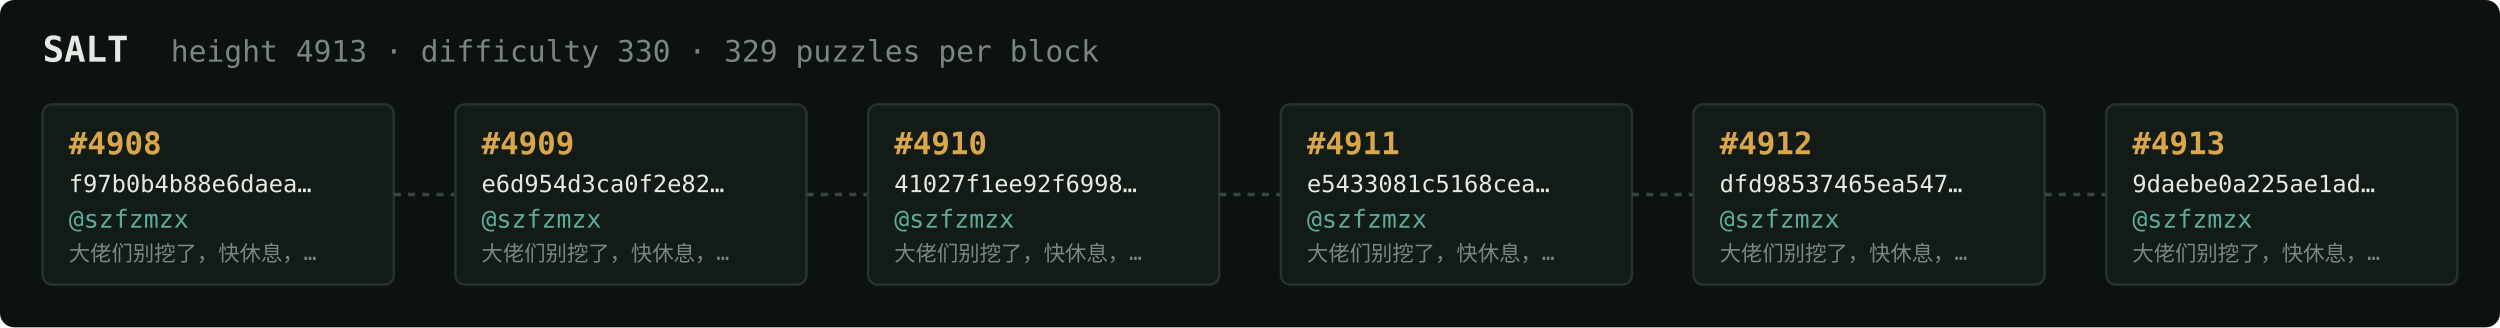
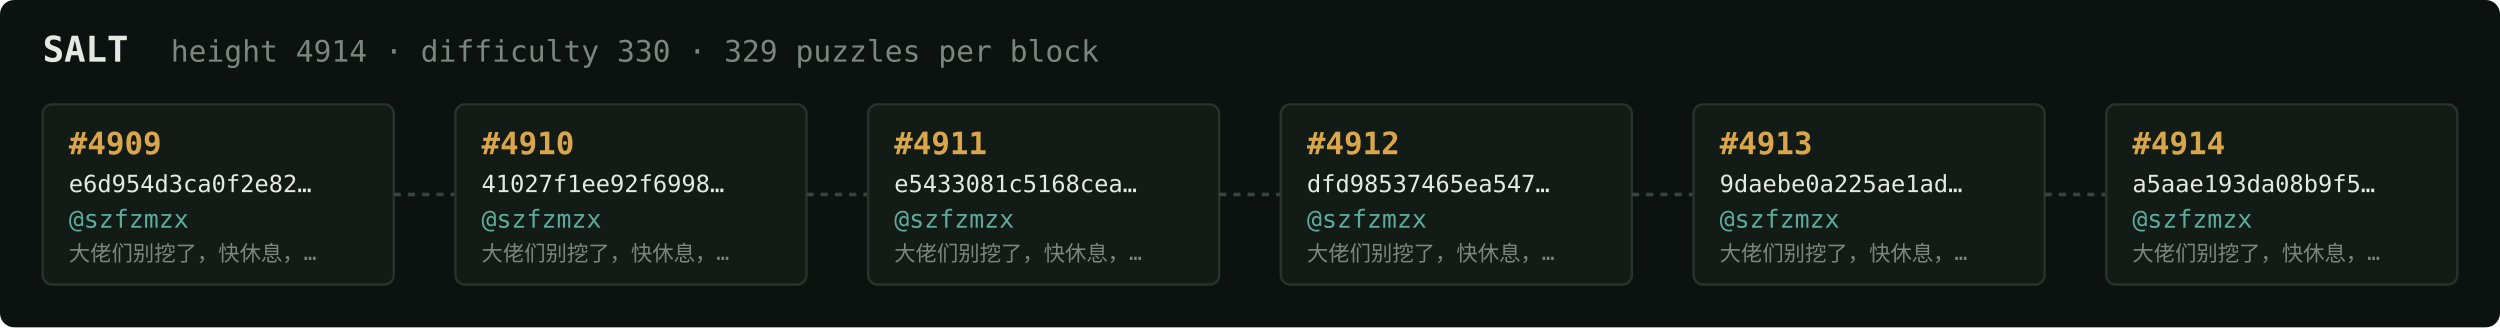
<svg xmlns="http://www.w3.org/2000/svg" width="1054" height="138" viewBox="0 0 1054 138" font-family="ui-monospace,SFMono-Regular,Menlo,monospace">
  <rect fill="#0c1210" width="1054" height="138" rx="6" />
  <text x="18" y="26" fill="#e5e9e3" font-size="15" font-weight="700">SALT</text>
-   <text x="72" y="26" fill="#7a867f" font-size="12.5">height 4913 · difficulty 330 · 329 puzzles per block</text>
+   <text x="72" y="26" fill="#7a867f" font-size="12.5">height 4914 · difficulty 330 · 329 puzzles per block</text>
  <rect x="18" y="44" width="148" height="76" rx="4" fill="#131b17" stroke="#28332e" stroke-width="1" />
-   <text x="29" y="65" fill="#d9a64c" font-size="13" font-weight="700">#4908</text>
-   <text x="29" y="81" fill="#e5e9e3" font-size="10">f97b0b4b88e6daea…</text>
+   <text x="29" y="65" fill="#d9a64c" font-size="13" font-weight="700">#4909</text>
+   <text x="29" y="81" fill="#e5e9e3" font-size="10">e6d954d3ca0f2e82…</text>
  <text x="29" y="96" fill="#5cab9b" font-size="10.5">@szfzmzx</text>
  <text x="29" y="110" fill="#7a867f" font-size="9">大佬们别挖了，快休息，…</text>
  <line x1="166" y1="82.0" x2="192" y2="82.0" stroke="#38443e" stroke-width="1.5" stroke-dasharray="3 3" />
  <rect x="192" y="44" width="148" height="76" rx="4" fill="#131b17" stroke="#28332e" stroke-width="1" />
-   <text x="203" y="65" fill="#d9a64c" font-size="13" font-weight="700">#4909</text>
-   <text x="203" y="81" fill="#e5e9e3" font-size="10">e6d954d3ca0f2e82…</text>
+   <text x="203" y="65" fill="#d9a64c" font-size="13" font-weight="700">#4910</text>
+   <text x="203" y="81" fill="#e5e9e3" font-size="10">41027f1ee92f6998…</text>
  <text x="203" y="96" fill="#5cab9b" font-size="10.5">@szfzmzx</text>
  <text x="203" y="110" fill="#7a867f" font-size="9">大佬们别挖了，快休息，…</text>
  <line x1="340" y1="82.0" x2="366" y2="82.0" stroke="#38443e" stroke-width="1.5" stroke-dasharray="3 3" />
  <rect x="366" y="44" width="148" height="76" rx="4" fill="#131b17" stroke="#28332e" stroke-width="1" />
-   <text x="377" y="65" fill="#d9a64c" font-size="13" font-weight="700">#4910</text>
-   <text x="377" y="81" fill="#e5e9e3" font-size="10">41027f1ee92f6998…</text>
+   <text x="377" y="65" fill="#d9a64c" font-size="13" font-weight="700">#4911</text>
+   <text x="377" y="81" fill="#e5e9e3" font-size="10">e5433081c5168cea…</text>
  <text x="377" y="96" fill="#5cab9b" font-size="10.5">@szfzmzx</text>
  <text x="377" y="110" fill="#7a867f" font-size="9">大佬们别挖了，快休息，…</text>
  <line x1="514" y1="82.0" x2="540" y2="82.0" stroke="#38443e" stroke-width="1.5" stroke-dasharray="3 3" />
  <rect x="540" y="44" width="148" height="76" rx="4" fill="#131b17" stroke="#28332e" stroke-width="1" />
-   <text x="551" y="65" fill="#d9a64c" font-size="13" font-weight="700">#4911</text>
-   <text x="551" y="81" fill="#e5e9e3" font-size="10">e5433081c5168cea…</text>
+   <text x="551" y="65" fill="#d9a64c" font-size="13" font-weight="700">#4912</text>
+   <text x="551" y="81" fill="#e5e9e3" font-size="10">dfd98537465ea547…</text>
  <text x="551" y="96" fill="#5cab9b" font-size="10.5">@szfzmzx</text>
  <text x="551" y="110" fill="#7a867f" font-size="9">大佬们别挖了，快休息，…</text>
  <line x1="688" y1="82.0" x2="714" y2="82.0" stroke="#38443e" stroke-width="1.5" stroke-dasharray="3 3" />
  <rect x="714" y="44" width="148" height="76" rx="4" fill="#131b17" stroke="#28332e" stroke-width="1" />
-   <text x="725" y="65" fill="#d9a64c" font-size="13" font-weight="700">#4912</text>
-   <text x="725" y="81" fill="#e5e9e3" font-size="10">dfd98537465ea547…</text>
+   <text x="725" y="65" fill="#d9a64c" font-size="13" font-weight="700">#4913</text>
+   <text x="725" y="81" fill="#e5e9e3" font-size="10">9daebe0a225ae1ad…</text>
  <text x="725" y="96" fill="#5cab9b" font-size="10.5">@szfzmzx</text>
  <text x="725" y="110" fill="#7a867f" font-size="9">大佬们别挖了，快休息，…</text>
  <line x1="862" y1="82.0" x2="888" y2="82.0" stroke="#38443e" stroke-width="1.5" stroke-dasharray="3 3" />
  <rect x="888" y="44" width="148" height="76" rx="4" fill="#131b17" stroke="#28332e" stroke-width="1" />
-   <text x="899" y="65" fill="#d9a64c" font-size="13" font-weight="700">#4913</text>
-   <text x="899" y="81" fill="#e5e9e3" font-size="10">9daebe0a225ae1ad…</text>
+   <text x="899" y="65" fill="#d9a64c" font-size="13" font-weight="700">#4914</text>
+   <text x="899" y="81" fill="#e5e9e3" font-size="10">a5aae193da08b9f5…</text>
  <text x="899" y="96" fill="#5cab9b" font-size="10.5">@szfzmzx</text>
  <text x="899" y="110" fill="#7a867f" font-size="9">大佬们别挖了，快休息，…</text>
</svg>
